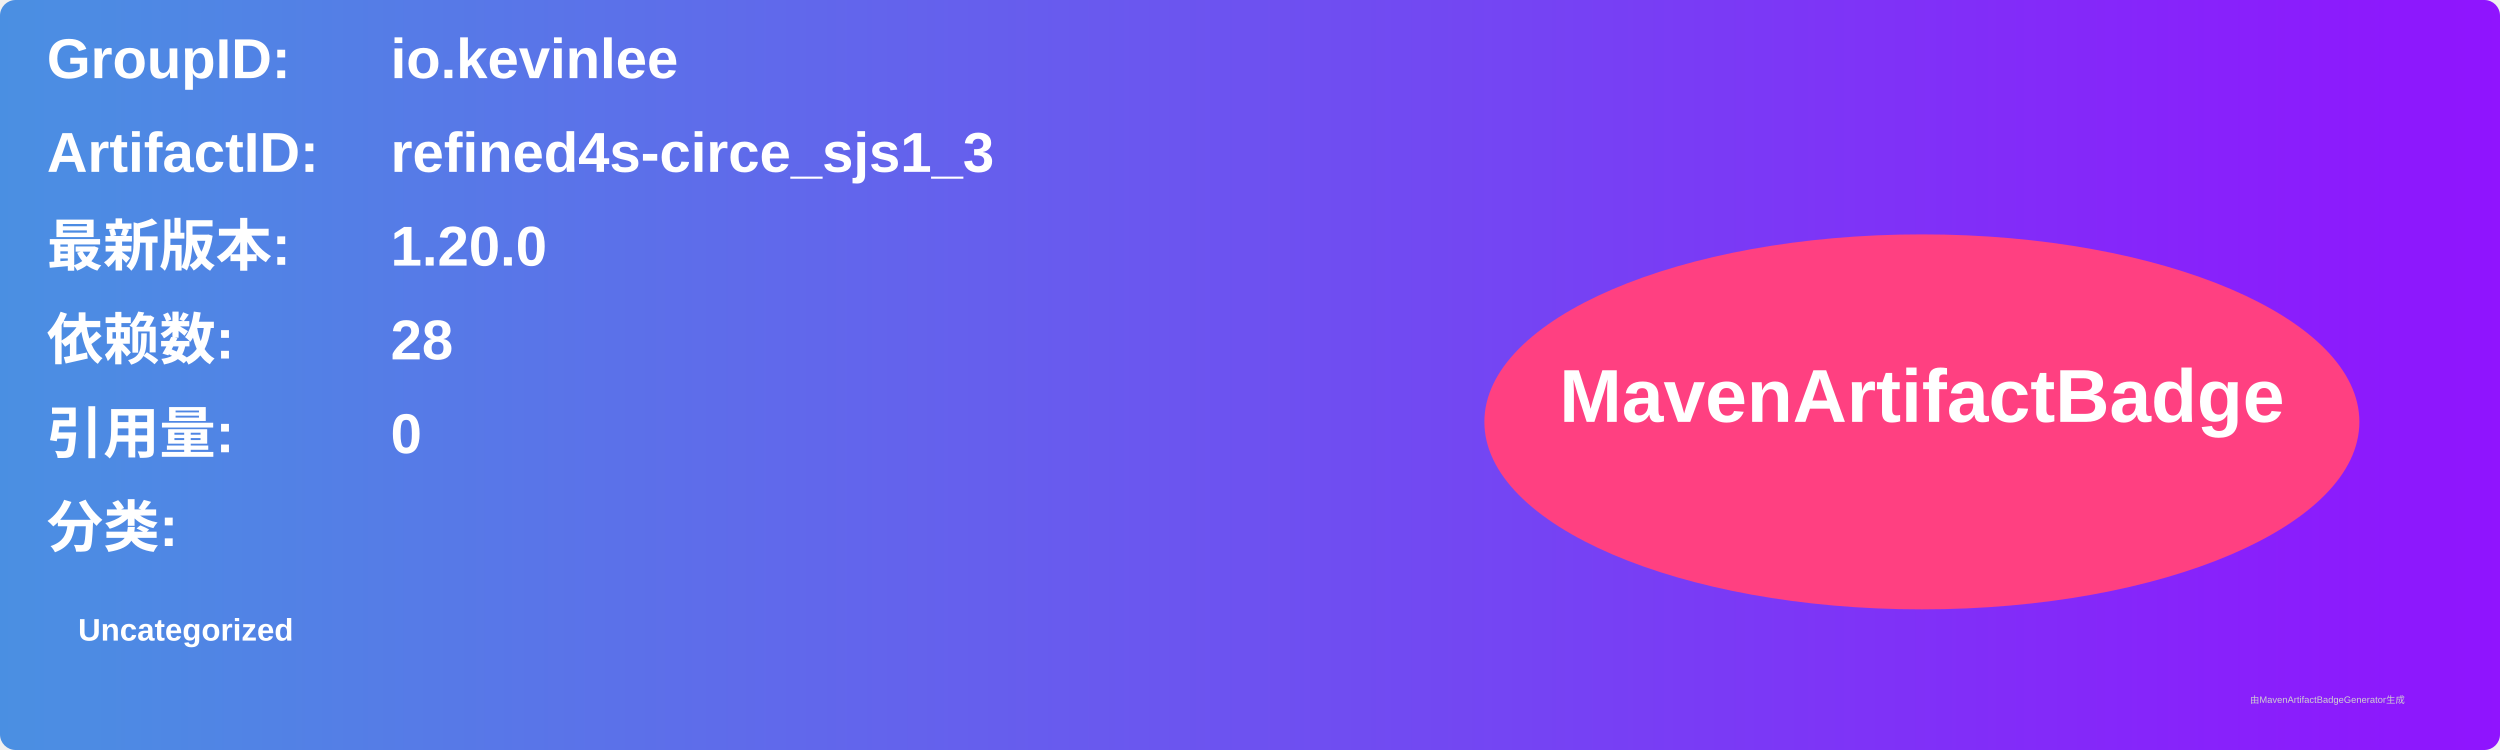
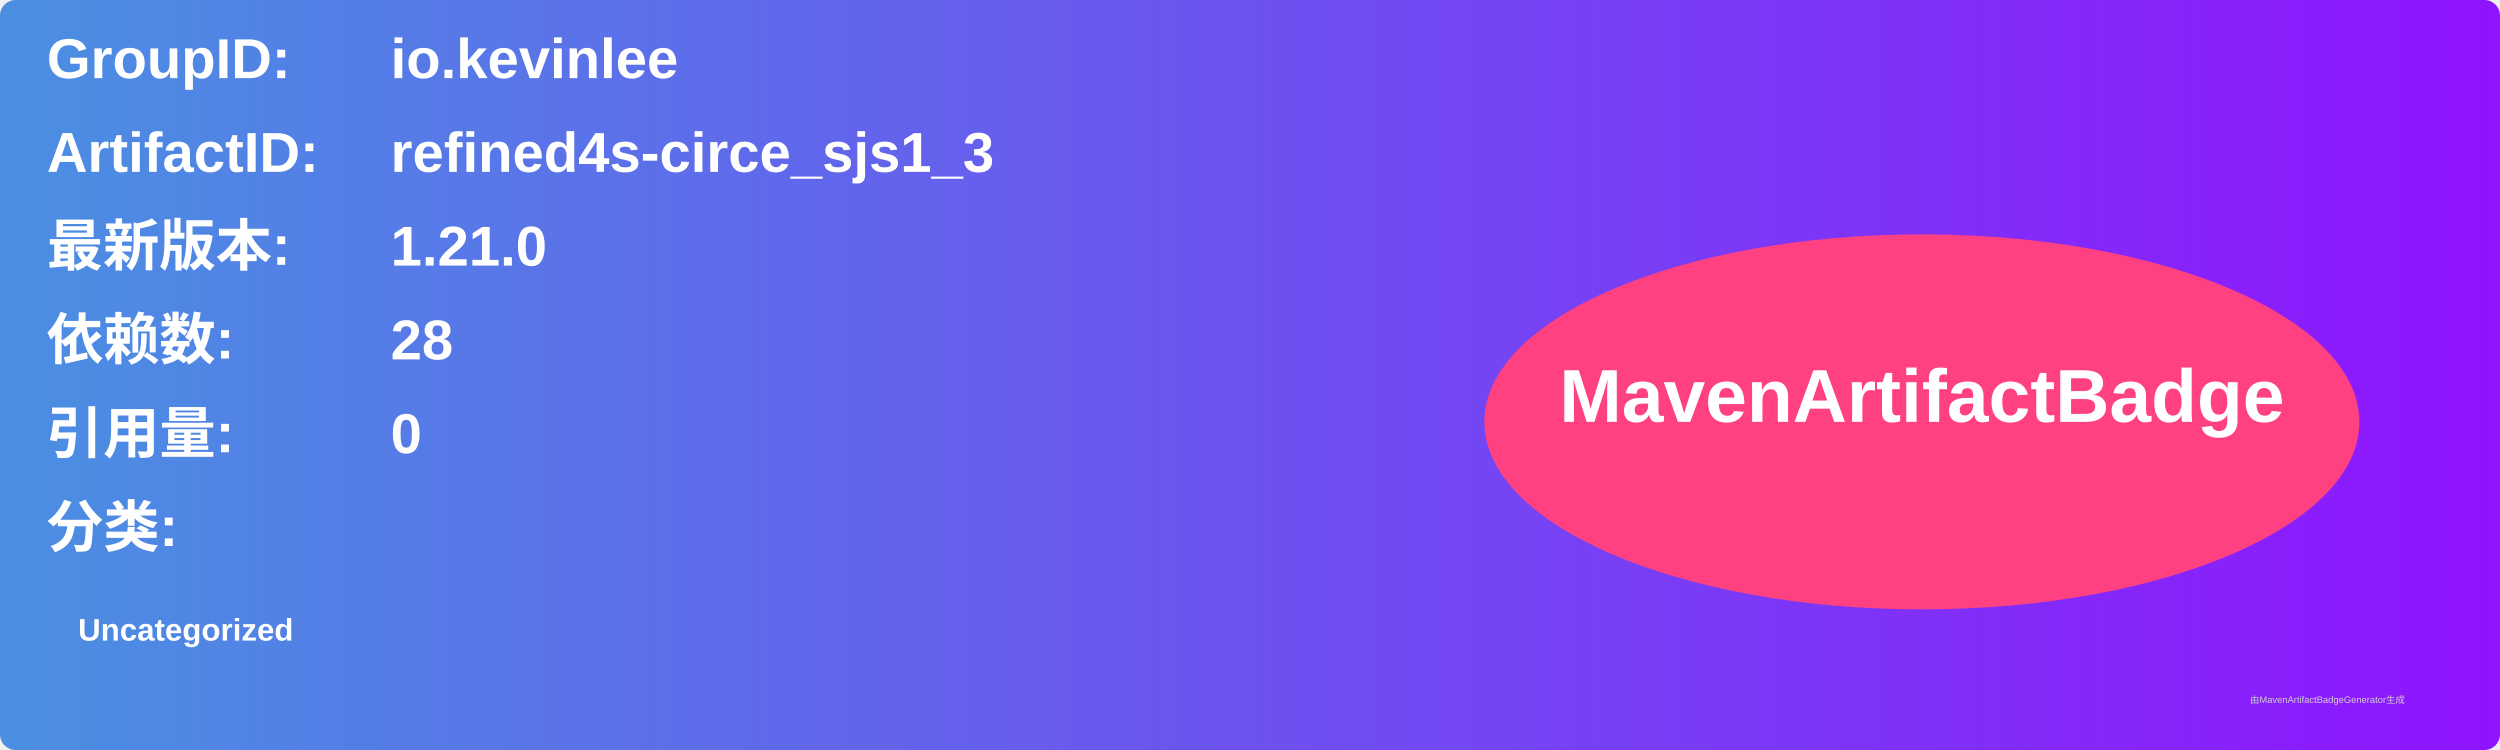
<svg xmlns="http://www.w3.org/2000/svg" width="800" height="240" viewBox="0 0 800 240">
  <linearGradient id="grad" x1="0%" y1="0%" x2="100%" y2="0%">
    <stop offset="0%" stop-color="#4a90e2" />
    <stop offset="100%" stop-color="#9013fe" />
  </linearGradient>
  <rect width="100%" height="100%" rx="5" ry="5" fill="url(#grad)" />
  <g transform="translate(15, 15)">
    <text x="0" y="10" font-family="Arial" font-size="18" fill="white" font-weight="bold" width="260">GroupID:</text>
    <text x="110" y="10" font-family="Arial" font-size="18" fill="white" font-weight="bold" width="460">io.kevinlee</text>
    <text x="0" y="40" font-family="Arial" font-size="18" fill="white" font-weight="bold" width="260">ArtifactID:</text>
    <text x="110" y="40" font-family="Arial" font-size="18" fill="white" font-weight="bold" width="460">refined4s-circe_sjs1_3</text>
    <text x="0" y="70" font-family="Arial" font-size="18" fill="white" font-weight="bold">最新版本:</text>
    <text x="110" y="70" font-family="Arial" font-size="18" fill="white" font-weight="bold">
-       <tspan font-weight="bold">1.20.0</tspan>
+       <tspan font-weight="bold">1.21.0</tspan>
    </text>
    <text x="0" y="100" font-family="Arial" font-size="18" fill="white" font-weight="bold">依赖数: </text>
    <text x="110" y="100" font-family="Arial" font-size="18" fill="white">
      <tspan font-weight="bold">28</tspan>
    </text>
    <text x="0" y="130" font-family="Arial" font-size="18" fill="white" font-weight="bold">引用量: </text>
    <text x="110" y="130" font-family="Arial" font-size="18" fill="white">
      <tspan font-weight="bold">0</tspan>
    </text>
    <text x="0" y="160" font-family="Arial" font-size="18" fill="white" font-weight="bold">分类:</text>
    <text x="10" y="190" font-family="Arial" font-size="10" fill="white">
      <tspan font-weight="bold">Uncategorized</tspan>
    </text>
    <ellipse cx="600" cy="120" rx="140" ry="60" fill="#ff4081" />
    <text x="600" y="120" text-anchor="middle" font-family="Arial" font-size="24" fill="white" font-weight="bold">MavenArtifactBadge</text>
  </g>
  <text x="720" y="225" font-family="Arial" font-size="3" fill="#d0d0d0">由MavenArtifactBadgeGenerator生成</text>
</svg>
